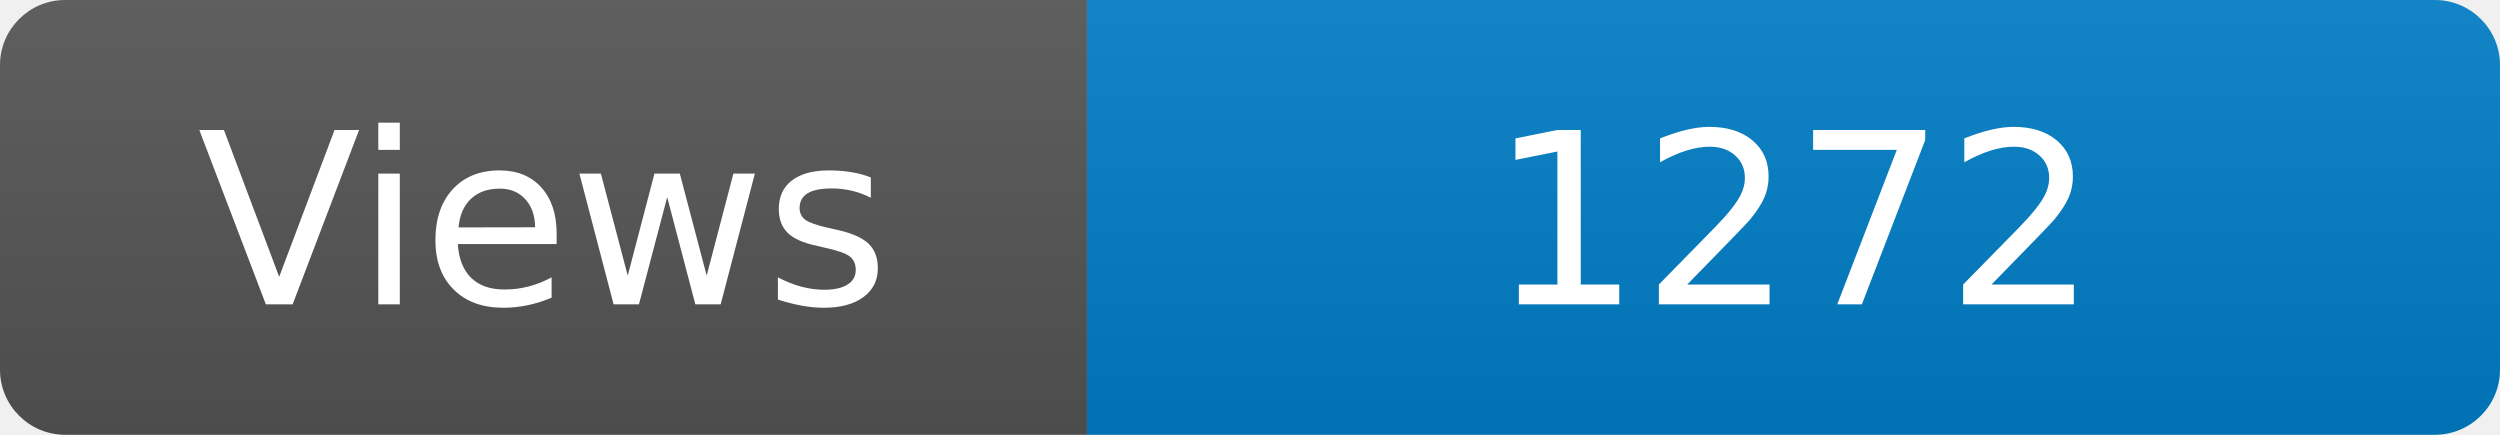
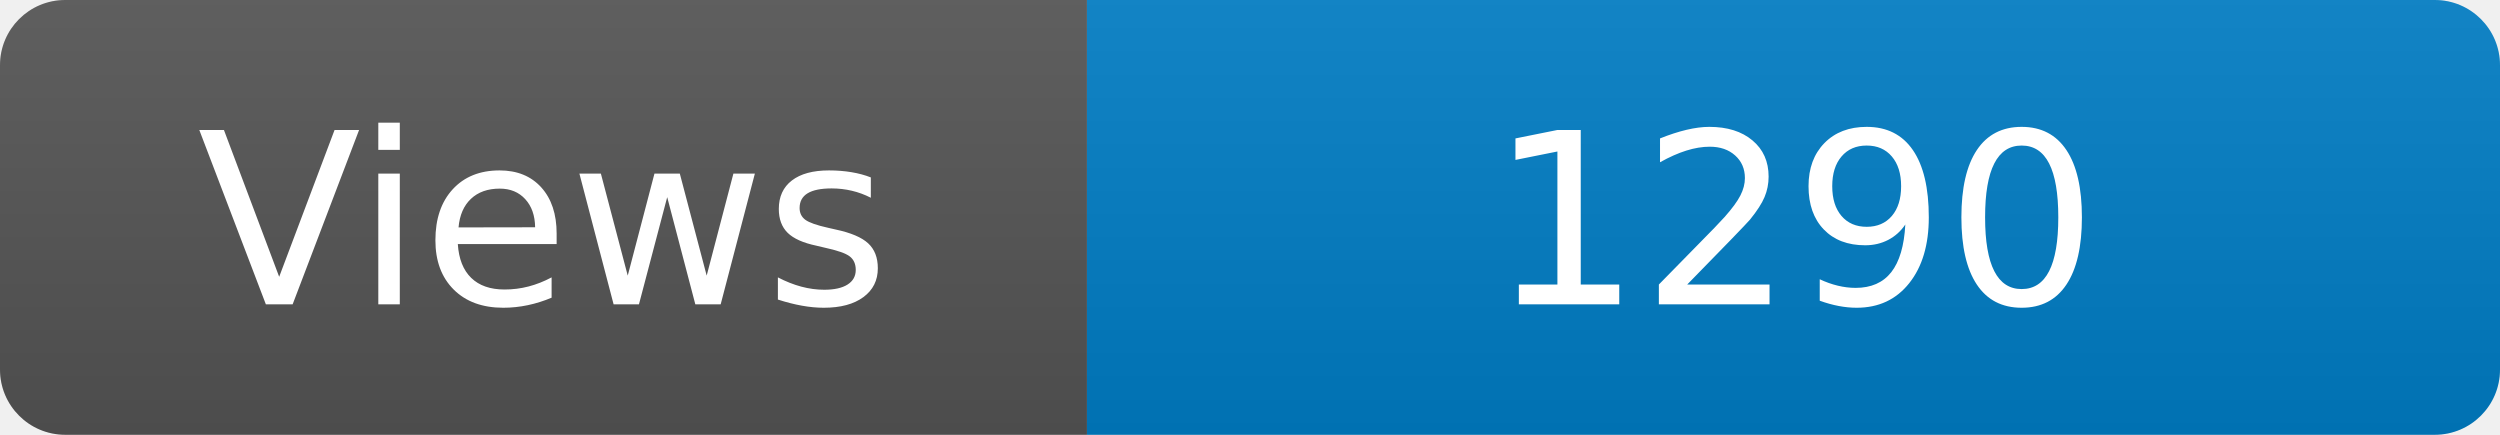
<svg xmlns="http://www.w3.org/2000/svg" width="115" height="20" role="img" aria-label="Maintained?: yes">
  <linearGradient id="s" x2="0" y2="100%">
    <stop offset="0" stop-color="#bbb" stop-opacity=".1" />
    <stop offset="1" stop-opacity=".1" />
  </linearGradient>
  <clipPath id="r">
    <rect width="115" height="20" rx="3" fill="#fff" />
  </clipPath>
  <g clip-path="url(#r)">
    <rect width="50" height="20" fill="#555" />
    <rect x="50" width="160" height="20" fill="#007ec6" />
    <rect width="115" height="20" fill="url(#s)" />
  </g>
  <g fill="#fff" text-anchor="middle" font-family="Verdana,Geneva,DejaVu Sans,sans-serif" font-size="110">
    <text x="250" y="140" transform="scale(.1)" fill="#fff">Views</text>
-     <text x="825" y="140" transform="scale(.1)" fill="#fff">1272</text>
+     <text x="825" y="140" transform="scale(.1)" fill="#fff">1290</text>
  </g>
</svg>
